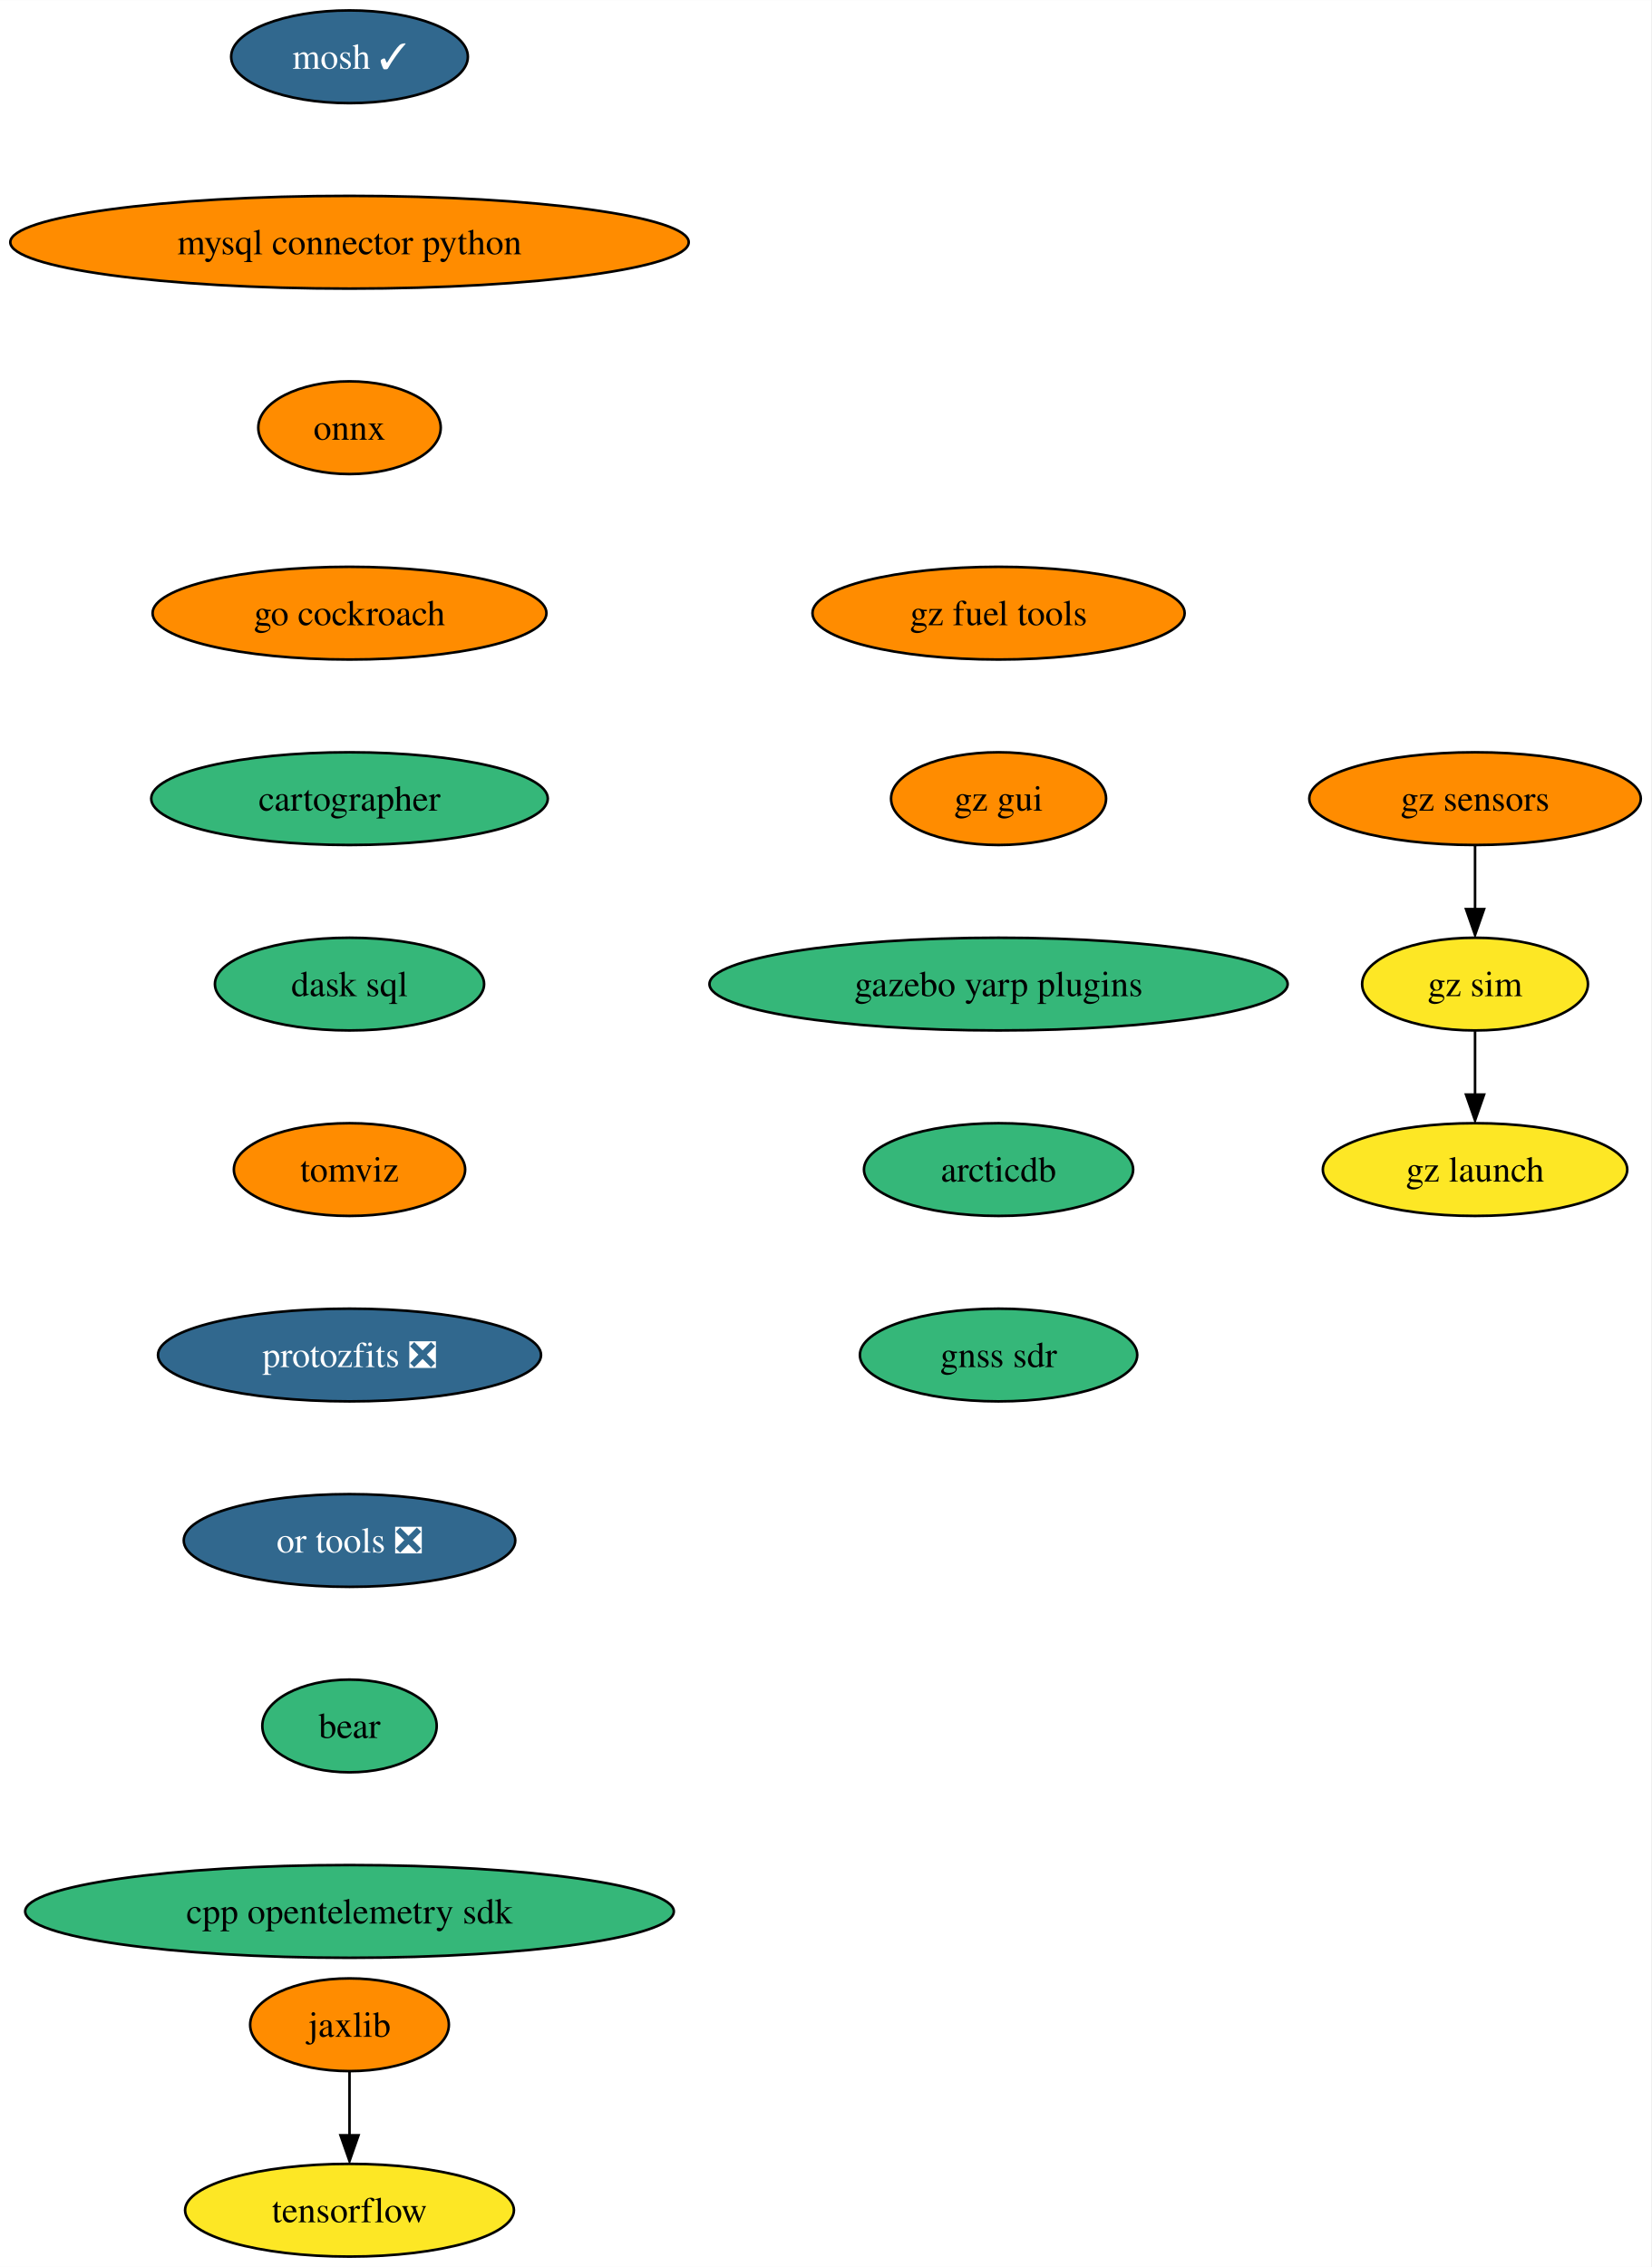
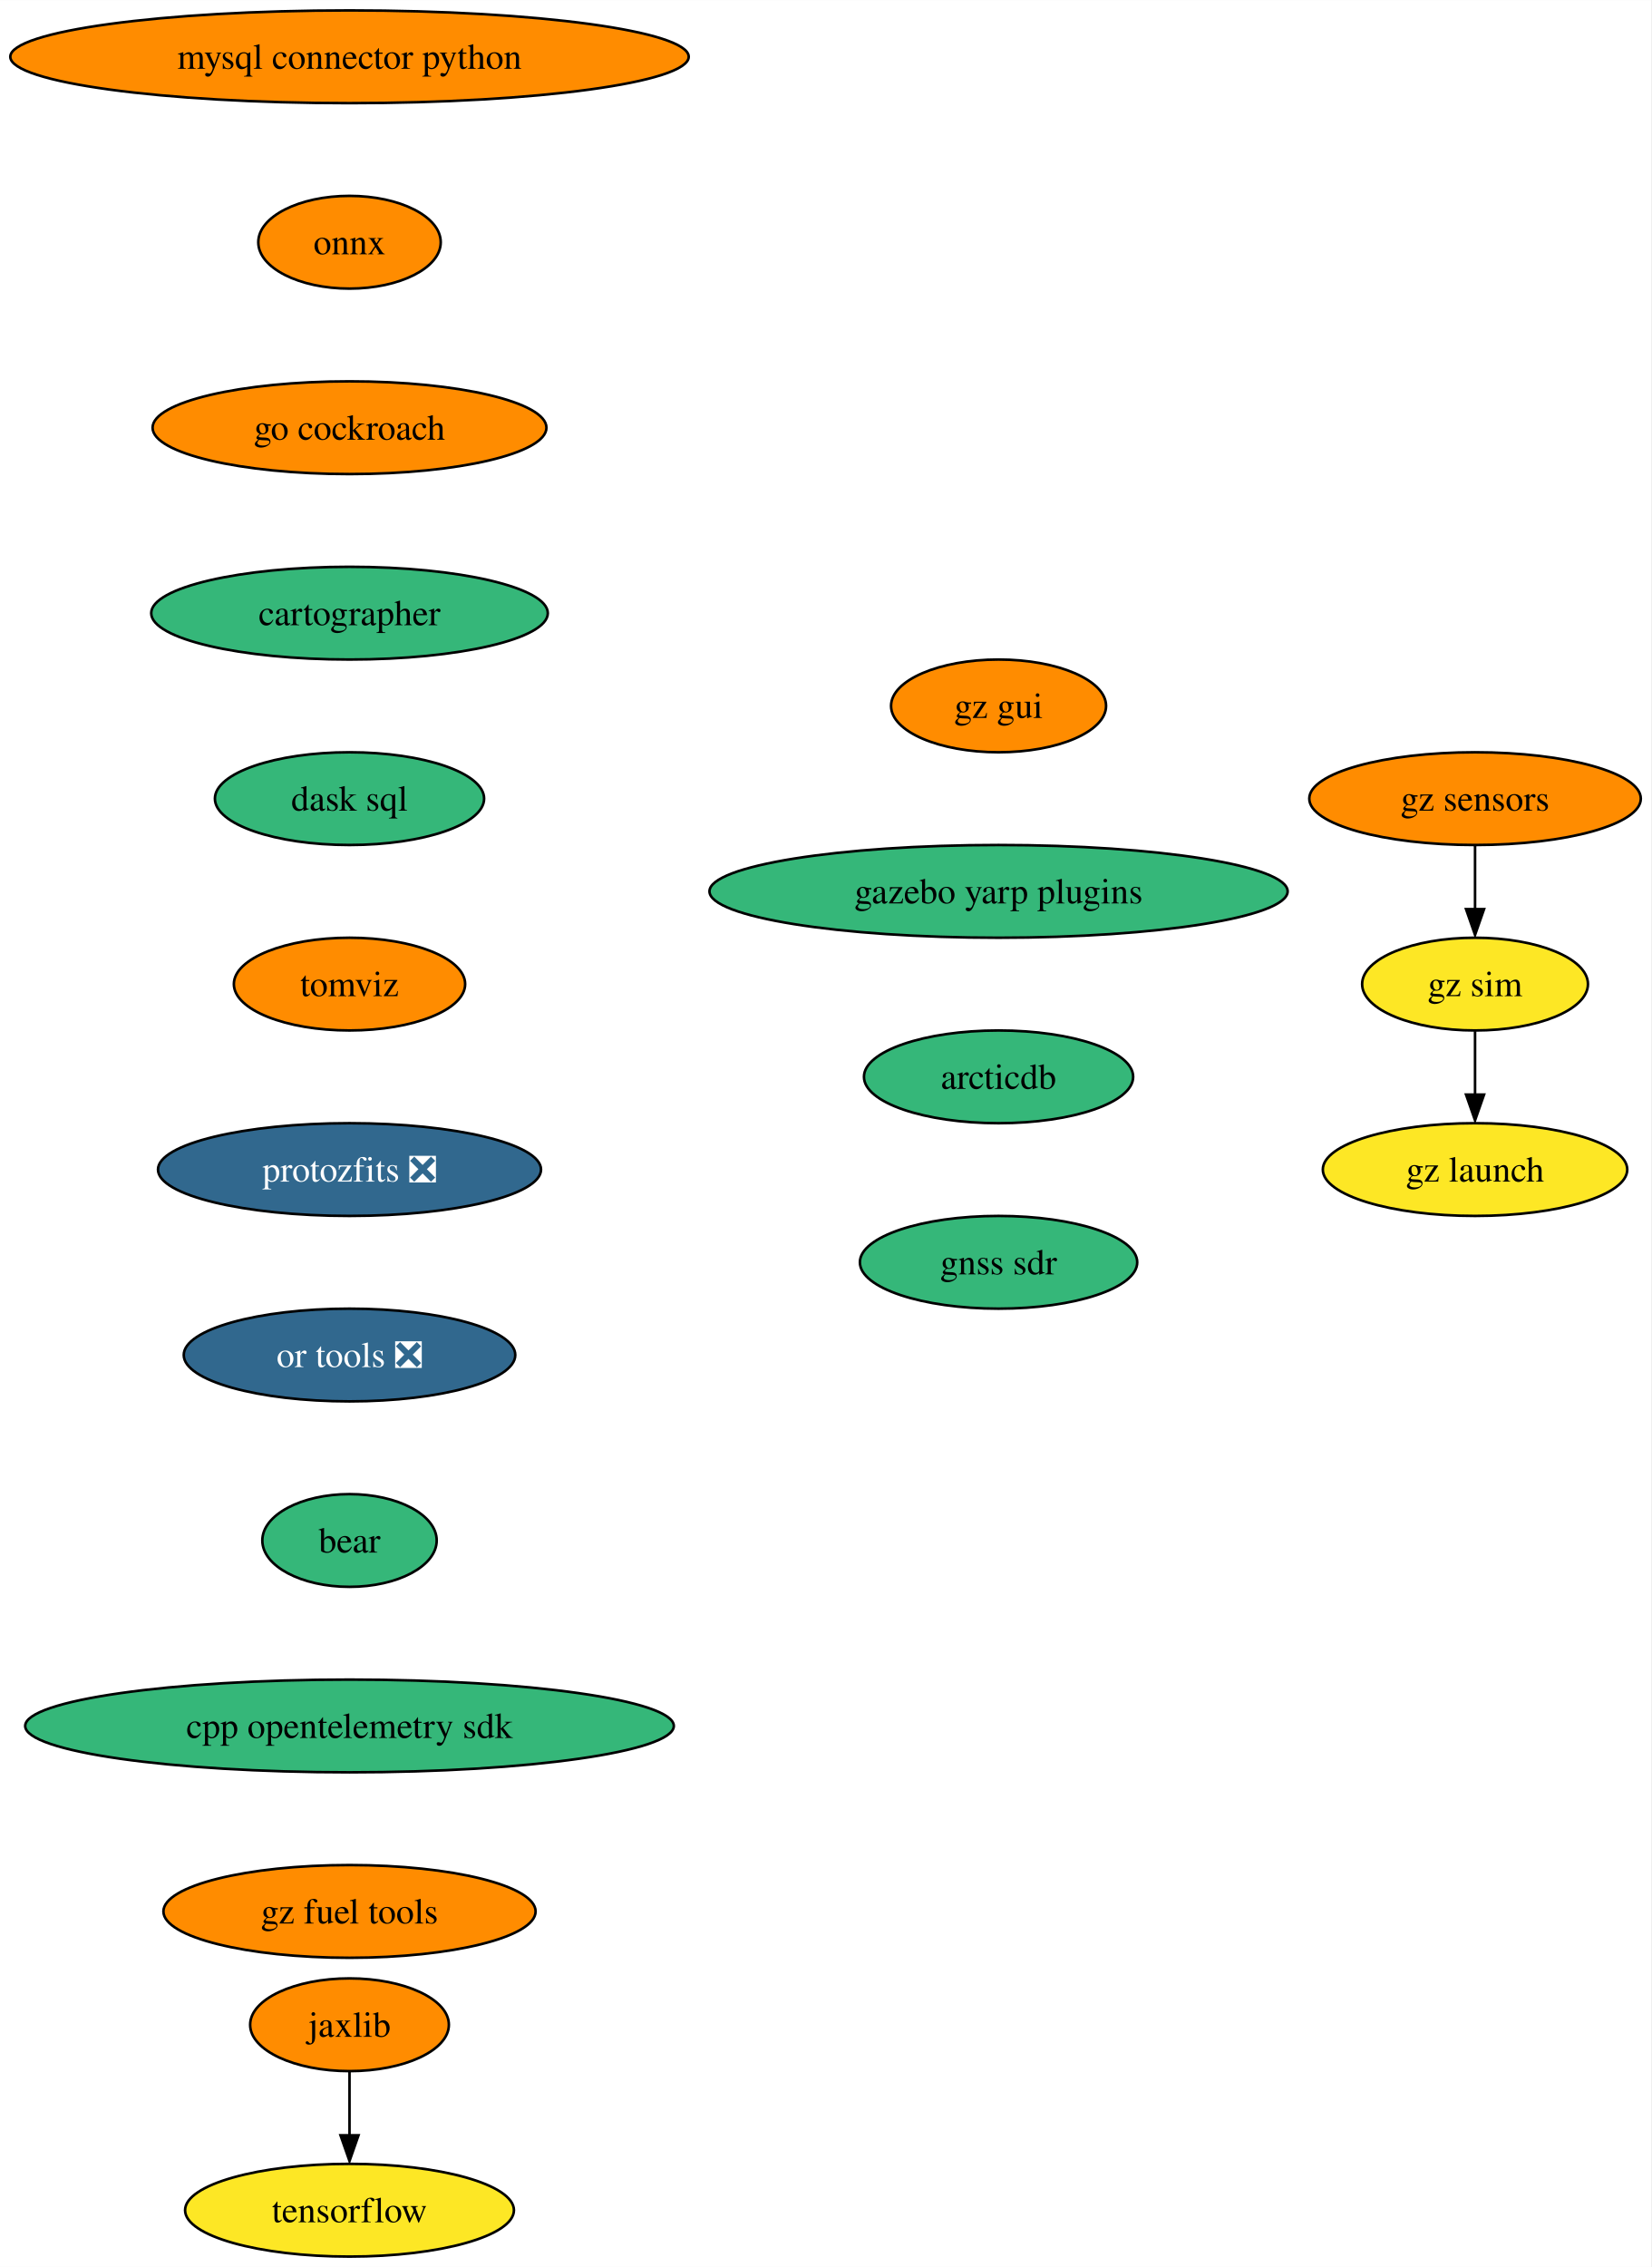
<svg xmlns="http://www.w3.org/2000/svg" xmlns:xlink="http://www.w3.org/1999/xlink" width="641pt" height="880pt" viewBox="0.00 0.00 641.06 880.00">
  <g id="graph0" class="graph" transform="scale(1 1) rotate(0) translate(4 876)">
    <polygon fill="white" stroke="none" points="-4,4 -4,-876 637.06,-876 637.06,4 -4,4" />
    <g id="node1" class="node">
      <g id="a_node1">
-         <a xlink:href="https://github.com/conda-forge/mosh-feedstock/pull/35" xlink:title="mosh ✓">
-           <ellipse fill="#31688e" stroke="black" cx="131.7" cy="-854" rx="45.95" ry="18" />
-           <text text-anchor="middle" x="131.7" y="-849.33" font-family="Times,serif" font-size="14.00" fill="white">mosh ✓</text>
+         <a xlink:href="https://github.com/conda-forge/mysql-connector-python-feedstock" xlink:title="mysql connector python">
+           <ellipse fill="#ff8c00" stroke="black" cx="131.7" cy="-854" rx="131.7" ry="18" />
+           <text text-anchor="middle" x="131.7" y="-849.33" font-family="Times,serif" font-size="14.00">mysql connector python</text>
        </a>
      </g>
    </g>
    <g id="node2" class="node">
      <g id="a_node2">
-         <a xlink:href="https://github.com/conda-forge/mysql-connector-python-feedstock" xlink:title="mysql connector python">
-           <ellipse fill="#ff8c00" stroke="black" cx="131.7" cy="-782" rx="131.7" ry="18" />
-           <text text-anchor="middle" x="131.7" y="-777.33" font-family="Times,serif" font-size="14.00">mysql connector python</text>
+         <a xlink:href="https://github.com/conda-forge/onnx-feedstock" xlink:title="onnx">
+           <ellipse fill="#ff8c00" stroke="black" cx="131.7" cy="-782" rx="35.42" ry="18" />
+           <text text-anchor="middle" x="131.7" y="-777.33" font-family="Times,serif" font-size="14.00">onnx</text>
        </a>
      </g>
    </g>
    <g id="node3" class="node">
      <g id="a_node3">
-         <a xlink:href="https://github.com/conda-forge/onnx-feedstock" xlink:title="onnx">
-           <ellipse fill="#ff8c00" stroke="black" cx="131.7" cy="-710" rx="35.42" ry="18" />
-           <text text-anchor="middle" x="131.7" y="-705.33" font-family="Times,serif" font-size="14.00">onnx</text>
+         <a xlink:href="https://github.com/conda-forge/go-cockroach-feedstock" xlink:title="go cockroach">
+           <ellipse fill="#ff8c00" stroke="black" cx="131.7" cy="-710" rx="76.46" ry="18" />
+           <text text-anchor="middle" x="131.7" y="-705.33" font-family="Times,serif" font-size="14.00">go cockroach</text>
+         </a>
+       </g>
+     </g>
+     <g id="node6" class="node">
+       <g id="a_node6">
+         <a xlink:href="https://github.com/conda-forge/cartographer-feedstock" xlink:title="cartographer">
+           <ellipse fill="#35b779" stroke="black" cx="131.7" cy="-638" rx="76.99" ry="18" />
+           <text text-anchor="middle" x="131.7" y="-633.33" font-family="Times,serif" font-size="14.00">cartographer</text>
        </a>
      </g>
    </g>
    <g id="node4" class="node">
      <g id="a_node4">
-         <a xlink:href="https://github.com/conda-forge/go-cockroach-feedstock" xlink:title="go cockroach">
-           <ellipse fill="#ff8c00" stroke="black" cx="131.7" cy="-638" rx="76.46" ry="18" />
-           <text text-anchor="middle" x="131.7" y="-633.33" font-family="Times,serif" font-size="14.00">go cockroach</text>
-         </a>
-       </g>
-     </g>
-     <g id="node7" class="node">
-       <g id="a_node7">
-         <a xlink:href="https://github.com/conda-forge/cartographer-feedstock" xlink:title="cartographer">
-           <ellipse fill="#35b779" stroke="black" cx="131.7" cy="-566" rx="76.99" ry="18" />
-           <text text-anchor="middle" x="131.7" y="-561.33" font-family="Times,serif" font-size="14.00">cartographer</text>
-         </a>
-       </g>
-     </g>
-     <g id="node5" class="node">
-       <g id="a_node5">
        <a xlink:href="https://github.com/conda-forge/tensorflow-feedstock" xlink:title="tensorflow">
          <ellipse fill="#fde725" stroke="black" cx="131.7" cy="-18" rx="63.84" ry="18" />
          <text text-anchor="middle" x="131.7" y="-13.32" font-family="Times,serif" font-size="14.00">tensorflow</text>
        </a>
      </g>
    </g>
-     <g id="node6" class="node">
-       <g id="a_node6">
+     <g id="node5" class="node">
+       <g id="a_node5">
        <a xlink:href="https://github.com/conda-forge/jaxlib-feedstock" xlink:title="jaxlib">
          <ellipse fill="#ff8c00" stroke="black" cx="131.7" cy="-90" rx="38.58" ry="18" />
          <text text-anchor="middle" x="131.7" y="-85.33" font-family="Times,serif" font-size="14.00">jaxlib</text>
        </a>
      </g>
    </g>
-     <g id="edge4" class="edge">
+     <g id="edge3" class="edge">
      <path fill="none" stroke="black" d="M131.7,-71.7C131.7,-64.24 131.7,-55.32 131.7,-46.97" />
      <polygon fill="black" stroke="black" points="135.2,-47.1 131.7,-37.1 128.2,-47.1 135.2,-47.1" />
    </g>
+     <g id="node7" class="node">
+       <g id="a_node7">
+         <a xlink:href="https://github.com/conda-forge/dask-sql-feedstock" xlink:title="dask sql">
+           <ellipse fill="#35b779" stroke="black" cx="131.7" cy="-566" rx="52.26" ry="18" />
+           <text text-anchor="middle" x="131.7" y="-561.33" font-family="Times,serif" font-size="14.00">dask sql</text>
+         </a>
+       </g>
+     </g>
    <g id="node8" class="node">
      <g id="a_node8">
-         <a xlink:href="https://github.com/conda-forge/dask-sql-feedstock" xlink:title="dask sql">
-           <ellipse fill="#35b779" stroke="black" cx="131.7" cy="-494" rx="52.26" ry="18" />
-           <text text-anchor="middle" x="131.7" y="-489.32" font-family="Times,serif" font-size="14.00">dask sql</text>
+         <a xlink:href="https://github.com/conda-forge/tomviz-feedstock" xlink:title="tomviz">
+           <ellipse fill="#ff8c00" stroke="black" cx="131.7" cy="-494" rx="44.9" ry="18" />
+           <text text-anchor="middle" x="131.7" y="-489.32" font-family="Times,serif" font-size="14.00">tomviz</text>
        </a>
      </g>
    </g>
    <g id="node9" class="node">
      <g id="a_node9">
-         <a xlink:href="https://github.com/conda-forge/tomviz-feedstock" xlink:title="tomviz">
-           <ellipse fill="#ff8c00" stroke="black" cx="131.7" cy="-422" rx="44.9" ry="18" />
-           <text text-anchor="middle" x="131.7" y="-417.32" font-family="Times,serif" font-size="14.00">tomviz</text>
+         <a xlink:href="https://github.com/conda-forge/protozfits-feedstock/pull/27" xlink:title="protozfits ❎">
+           <ellipse fill="#31688e" stroke="black" cx="131.7" cy="-422" rx="74.36" ry="18" />
+           <text text-anchor="middle" x="131.7" y="-417.32" font-family="Times,serif" font-size="14.00" fill="white">protozfits ❎</text>
        </a>
      </g>
    </g>
    <g id="node10" class="node">
      <g id="a_node10">
-         <a xlink:href="https://github.com/conda-forge/protozfits-feedstock/pull/27" xlink:title="protozfits ❎">
-           <ellipse fill="#31688e" stroke="black" cx="131.7" cy="-350" rx="74.36" ry="18" />
-           <text text-anchor="middle" x="131.7" y="-345.32" font-family="Times,serif" font-size="14.00" fill="white">protozfits ❎</text>
+         <a xlink:href="https://github.com/conda-forge/or-tools-feedstock/pull/49" xlink:title="or tools ❎">
+           <ellipse fill="#31688e" stroke="black" cx="131.7" cy="-350" rx="64.36" ry="18" />
+           <text text-anchor="middle" x="131.7" y="-345.32" font-family="Times,serif" font-size="14.00" fill="white">or tools ❎</text>
        </a>
      </g>
    </g>
    <g id="node11" class="node">
      <g id="a_node11">
-         <a xlink:href="https://github.com/conda-forge/or-tools-feedstock/pull/49" xlink:title="or tools ❎">
-           <ellipse fill="#31688e" stroke="black" cx="131.7" cy="-278" rx="64.36" ry="18" />
-           <text text-anchor="middle" x="131.7" y="-273.32" font-family="Times,serif" font-size="14.00" fill="white">or tools ❎</text>
+         <a xlink:href="https://github.com/conda-forge/bear-feedstock" xlink:title="bear">
+           <ellipse fill="#35b779" stroke="black" cx="131.7" cy="-278" rx="33.85" ry="18" />
+           <text text-anchor="middle" x="131.7" y="-273.32" font-family="Times,serif" font-size="14.00">bear</text>
        </a>
      </g>
    </g>
    <g id="node12" class="node">
      <g id="a_node12">
-         <a xlink:href="https://github.com/conda-forge/bear-feedstock" xlink:title="bear">
-           <ellipse fill="#35b779" stroke="black" cx="131.7" cy="-206" rx="33.85" ry="18" />
-           <text text-anchor="middle" x="131.7" y="-201.33" font-family="Times,serif" font-size="14.00">bear</text>
+         <a xlink:href="https://github.com/conda-forge/cpp-opentelemetry-sdk-feedstock" xlink:title="cpp opentelemetry sdk">
+           <ellipse fill="#35b779" stroke="black" cx="131.7" cy="-206" rx="125.92" ry="18" />
+           <text text-anchor="middle" x="131.7" y="-201.33" font-family="Times,serif" font-size="14.00">cpp opentelemetry sdk</text>
        </a>
      </g>
    </g>
    <g id="node13" class="node">
      <g id="a_node13">
-         <a xlink:href="https://github.com/conda-forge/cpp-opentelemetry-sdk-feedstock" xlink:title="cpp opentelemetry sdk">
-           <ellipse fill="#35b779" stroke="black" cx="131.7" cy="-134" rx="125.92" ry="18" />
-           <text text-anchor="middle" x="131.7" y="-129.32" font-family="Times,serif" font-size="14.00">cpp opentelemetry sdk</text>
+         <a xlink:href="https://github.com/conda-forge/gz-fuel-tools-feedstock" xlink:title="gz fuel tools">
+           <ellipse fill="#ff8c00" stroke="black" cx="131.7" cy="-134" rx="72.25" ry="18" />
+           <text text-anchor="middle" x="131.7" y="-129.32" font-family="Times,serif" font-size="14.00">gz fuel tools</text>
        </a>
      </g>
    </g>
    <g id="node14" class="node">
      <g id="a_node14">
-         <a xlink:href="https://github.com/conda-forge/gz-fuel-tools-feedstock" xlink:title="gz fuel tools">
-           <ellipse fill="#ff8c00" stroke="black" cx="383.7" cy="-638" rx="72.25" ry="18" />
-           <text text-anchor="middle" x="383.7" y="-633.33" font-family="Times,serif" font-size="14.00">gz fuel tools</text>
+         <a xlink:href="https://github.com/conda-forge/gz-gui-feedstock" xlink:title="gz gui">
+           <ellipse fill="#ff8c00" stroke="black" cx="383.7" cy="-602" rx="41.74" ry="18" />
+           <text text-anchor="middle" x="383.7" y="-597.33" font-family="Times,serif" font-size="14.00">gz gui</text>
        </a>
      </g>
    </g>
    <g id="node15" class="node">
      <g id="a_node15">
-         <a xlink:href="https://github.com/conda-forge/gz-gui-feedstock" xlink:title="gz gui">
-           <ellipse fill="#ff8c00" stroke="black" cx="383.7" cy="-566" rx="41.74" ry="18" />
-           <text text-anchor="middle" x="383.7" y="-561.33" font-family="Times,serif" font-size="14.00">gz gui</text>
+         <a xlink:href="https://github.com/conda-forge/gazebo-yarp-plugins-feedstock" xlink:title="gazebo yarp plugins">
+           <ellipse fill="#35b779" stroke="black" cx="383.7" cy="-530" rx="112.24" ry="18" />
+           <text text-anchor="middle" x="383.7" y="-525.33" font-family="Times,serif" font-size="14.00">gazebo yarp plugins</text>
+         </a>
+       </g>
+     </g>
+     <g id="node19" class="node">
+       <g id="a_node19">
+         <a xlink:href="https://github.com/conda-forge/arcticdb-feedstock" xlink:title="arcticdb">
+           <ellipse fill="#35b779" stroke="black" cx="383.7" cy="-458" rx="52.26" ry="18" />
+           <text text-anchor="middle" x="383.7" y="-453.32" font-family="Times,serif" font-size="14.00">arcticdb</text>
        </a>
      </g>
    </g>
    <g id="node16" class="node">
      <g id="a_node16">
-         <a xlink:href="https://github.com/conda-forge/gazebo-yarp-plugins-feedstock" xlink:title="gazebo yarp plugins">
-           <ellipse fill="#35b779" stroke="black" cx="383.7" cy="-494" rx="112.24" ry="18" />
-           <text text-anchor="middle" x="383.7" y="-489.32" font-family="Times,serif" font-size="14.00">gazebo yarp plugins</text>
-         </a>
-       </g>
-     </g>
-     <g id="node20" class="node">
-       <g id="a_node20">
-         <a xlink:href="https://github.com/conda-forge/arcticdb-feedstock" xlink:title="arcticdb">
-           <ellipse fill="#35b779" stroke="black" cx="383.7" cy="-422" rx="52.26" ry="18" />
-           <text text-anchor="middle" x="383.7" y="-417.32" font-family="Times,serif" font-size="14.00">arcticdb</text>
-         </a>
-       </g>
-     </g>
-     <g id="node17" class="node">
-       <g id="a_node17">
        <a xlink:href="https://github.com/conda-forge/gz-sensors-feedstock" xlink:title="gz sensors">
          <ellipse fill="#ff8c00" stroke="black" cx="568.7" cy="-566" rx="64.36" ry="18" />
          <text text-anchor="middle" x="568.7" y="-561.33" font-family="Times,serif" font-size="14.00">gz sensors</text>
        </a>
      </g>
    </g>
-     <g id="node18" class="node">
-       <g id="a_node18">
+     <g id="node17" class="node">
+       <g id="a_node17">
        <a xlink:href="https://github.com/conda-forge/gz-sim-feedstock" xlink:title="gz sim">
          <ellipse fill="#fde725" stroke="black" cx="568.7" cy="-494" rx="43.84" ry="18" />
          <text text-anchor="middle" x="568.7" y="-489.32" font-family="Times,serif" font-size="14.00">gz sim</text>
        </a>
      </g>
    </g>
-     <g id="edge14" class="edge">
+     <g id="edge13" class="edge">
      <path fill="none" stroke="black" d="M568.7,-547.7C568.7,-540.24 568.7,-531.32 568.7,-522.97" />
      <polygon fill="black" stroke="black" points="572.2,-523.1 568.7,-513.1 565.2,-523.1 572.2,-523.1" />
    </g>
-     <g id="node19" class="node">
-       <g id="a_node19">
+     <g id="node18" class="node">
+       <g id="a_node18">
        <a xlink:href="https://github.com/conda-forge/gz-launch-feedstock" xlink:title="gz launch">
          <ellipse fill="#fde725" stroke="black" cx="568.7" cy="-422" rx="59.1" ry="18" />
          <text text-anchor="middle" x="568.7" y="-417.32" font-family="Times,serif" font-size="14.00">gz launch</text>
        </a>
      </g>
    </g>
-     <g id="edge15" class="edge">
+     <g id="edge14" class="edge">
      <path fill="none" stroke="black" d="M568.7,-475.7C568.7,-468.24 568.7,-459.32 568.7,-450.97" />
      <polygon fill="black" stroke="black" points="572.2,-451.1 568.7,-441.1 565.2,-451.1 572.2,-451.1" />
    </g>
-     <g id="node21" class="node">
-       <g id="a_node21">
+     <g id="node20" class="node">
+       <g id="a_node20">
        <a xlink:href="https://github.com/conda-forge/gnss-sdr-feedstock" xlink:title="gnss sdr">
-           <ellipse fill="#35b779" stroke="black" cx="383.7" cy="-350" rx="53.84" ry="18" />
-           <text text-anchor="middle" x="383.7" y="-345.32" font-family="Times,serif" font-size="14.00">gnss sdr</text>
+           <ellipse fill="#35b779" stroke="black" cx="383.7" cy="-386" rx="53.84" ry="18" />
+           <text text-anchor="middle" x="383.7" y="-381.32" font-family="Times,serif" font-size="14.00">gnss sdr</text>
        </a>
      </g>
    </g>
  </g>
</svg>
